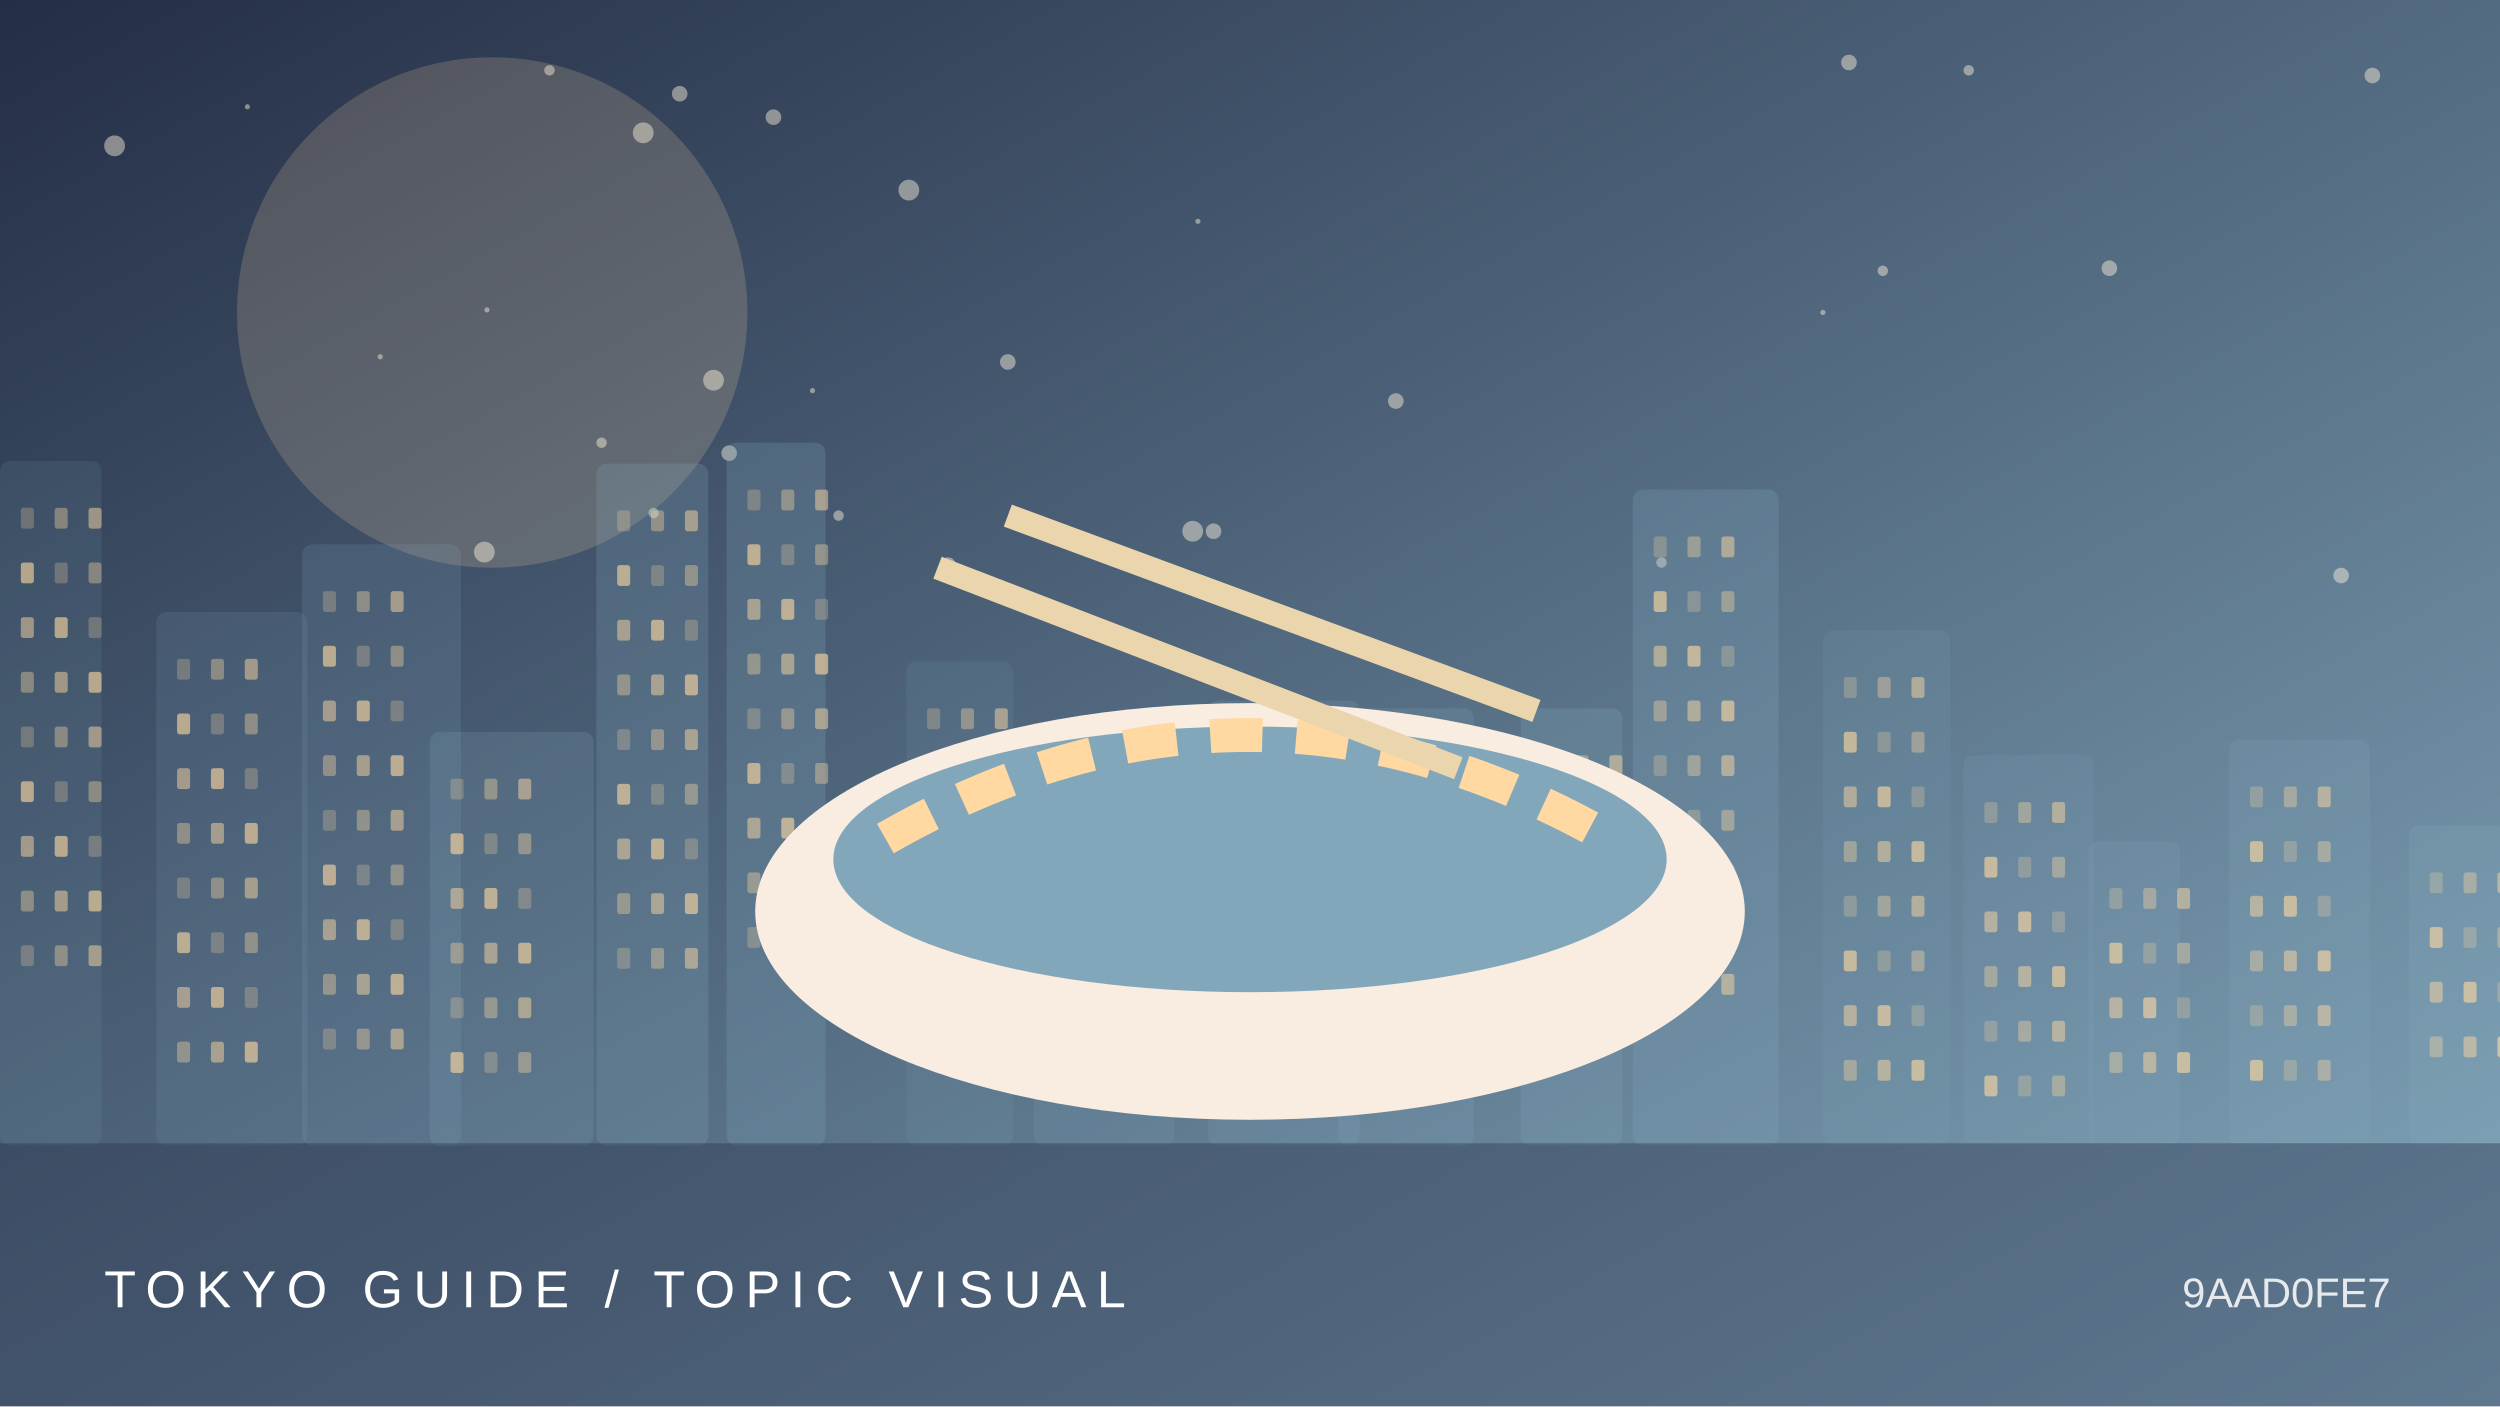
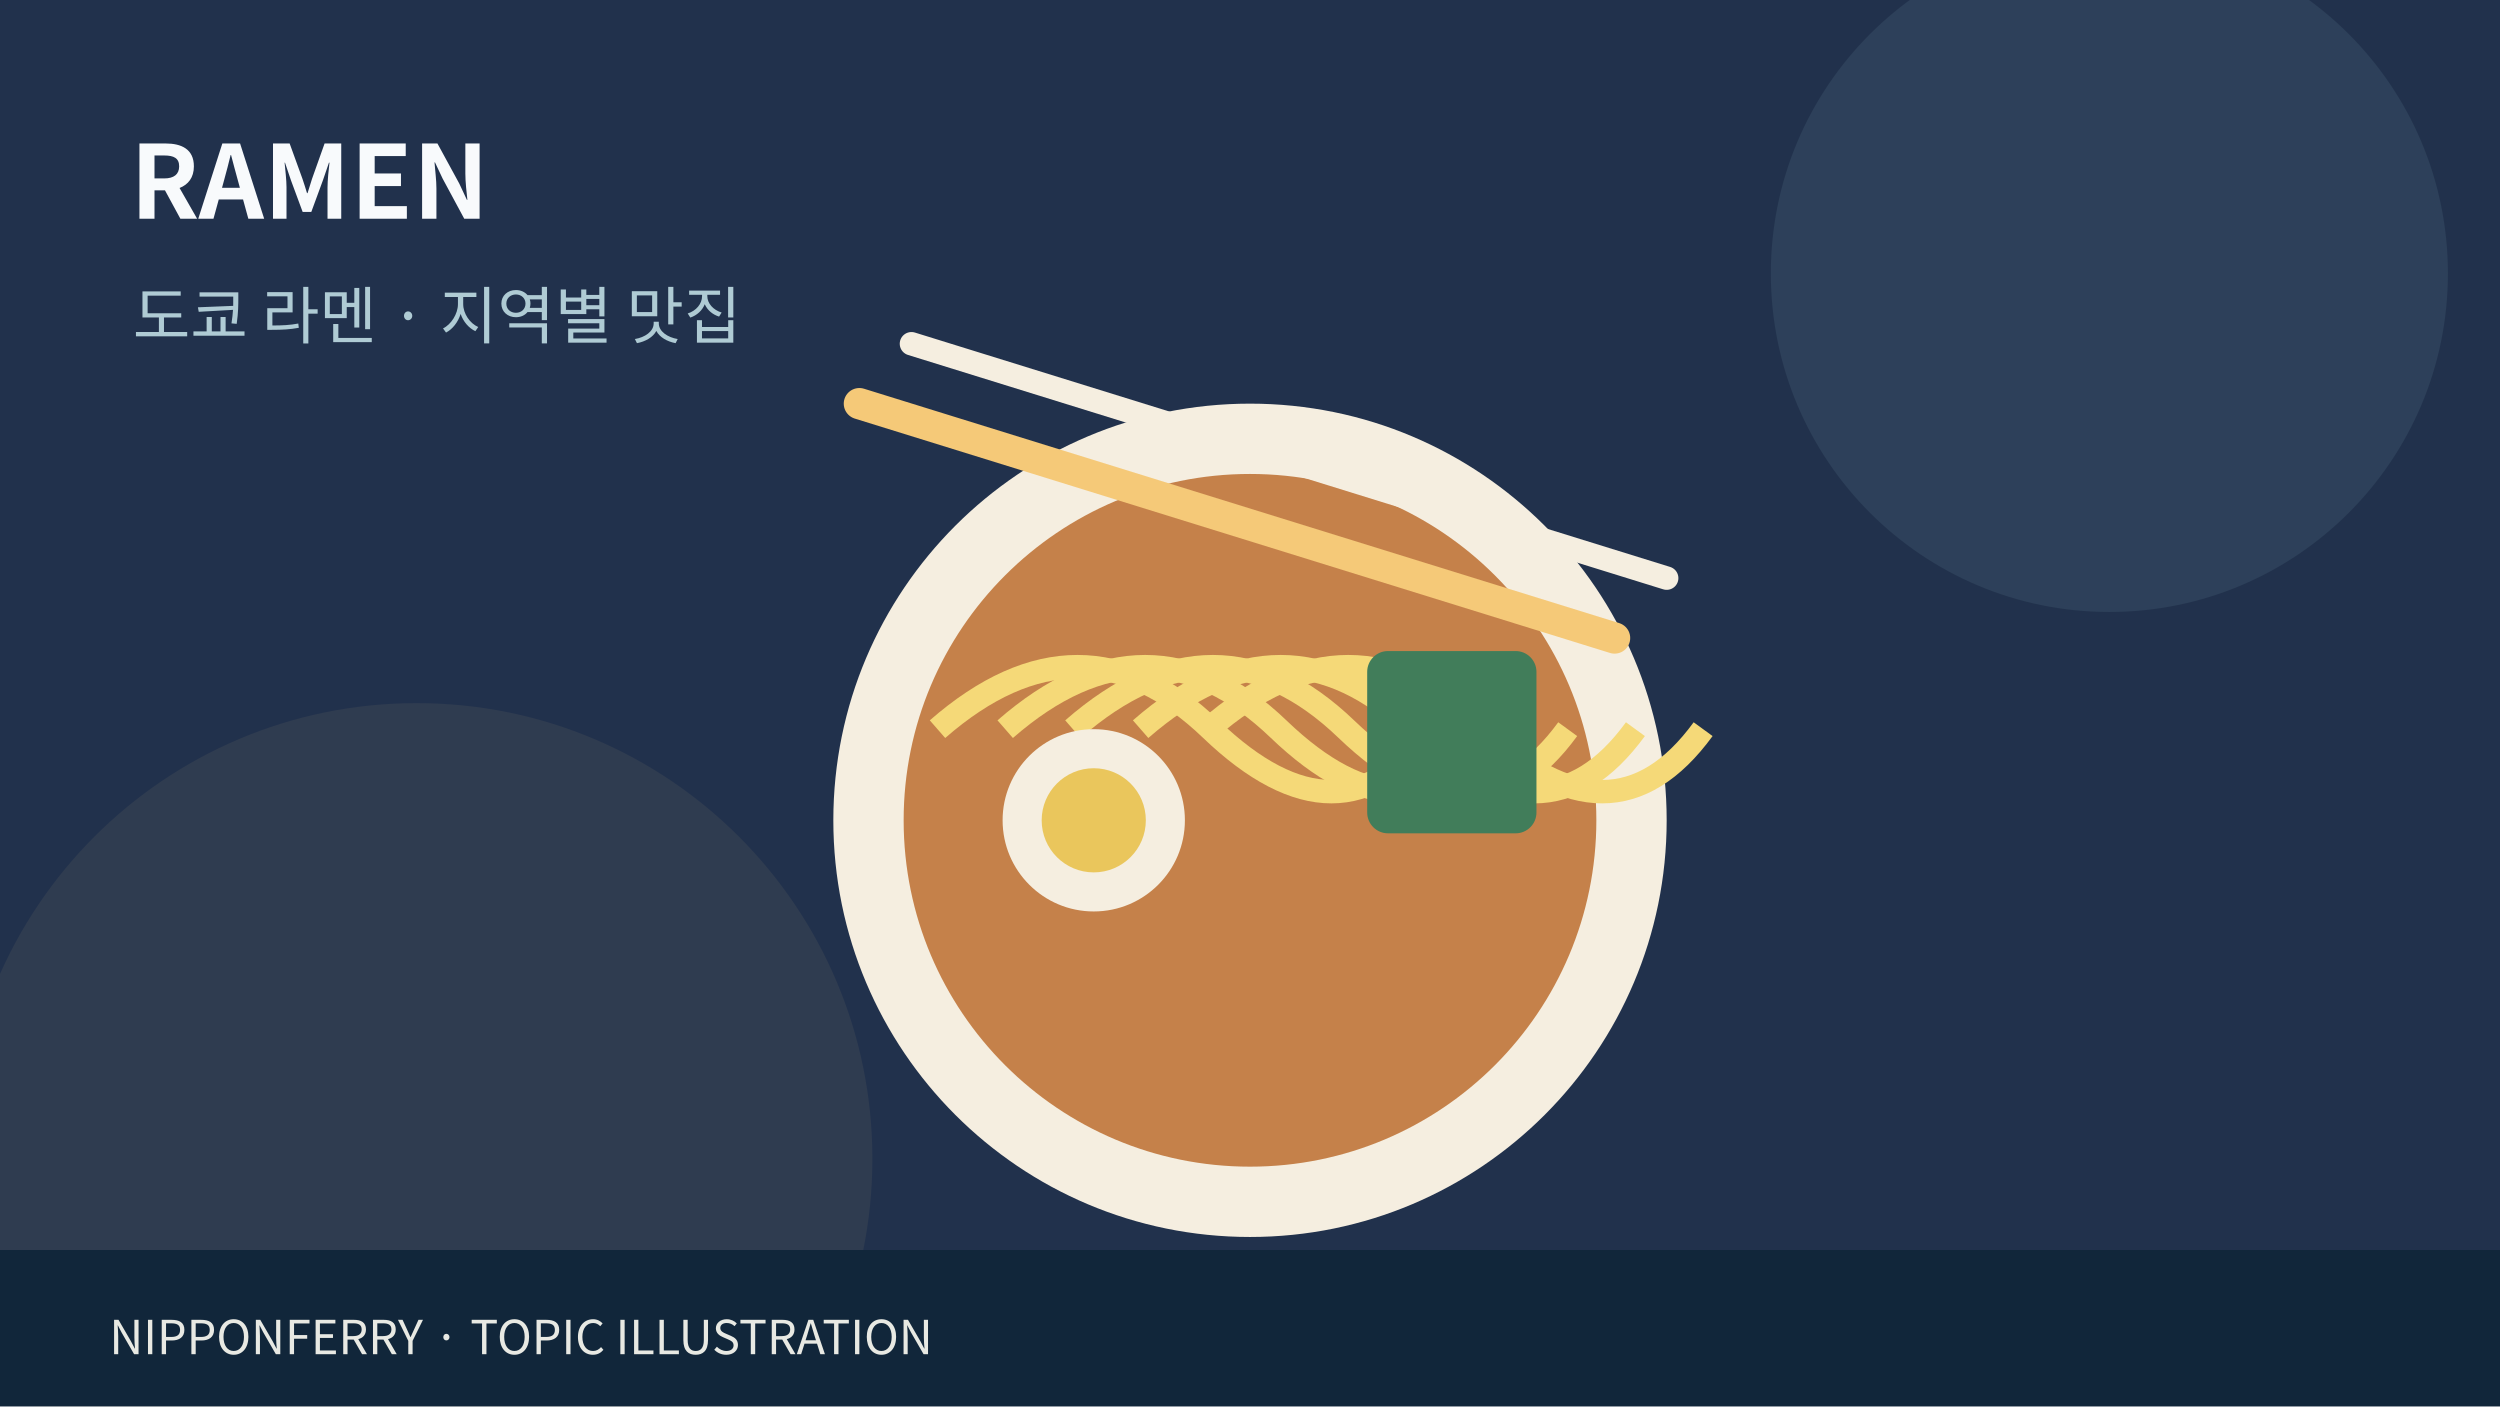
- <svg xmlns="http://www.w3.org/2000/svg" viewBox="0 0 960 540">
-   <defs>
-     <linearGradient id="g" x2="1" y2="1">
-       <stop stop-color="#242e46" />
-       <stop offset="1" stop-color="#82a7bb" />
-     </linearGradient>
-   </defs>
-   <rect width="960" height="540" fill="url(#g)" />
-   <circle cx="189" cy="120" r="98" fill="#ffd9a1" opacity=".18" />
-   <circle cx="349" cy="73" r="4" fill="#fff4de" opacity=".45" />
-   <circle cx="280" cy="174" r="3" fill="#fff4de" opacity=".45" />
-   <circle cx="536" cy="154" r="3" fill="#fff4de" opacity=".45" />
-   <circle cx="211" cy="27" r="2" fill="#fff4de" opacity=".45" />
-   <circle cx="247" cy="51" r="4" fill="#fff4de" opacity=".45" />
-   <circle cx="231" cy="170" r="2" fill="#fff4de" opacity=".45" />
-   <circle cx="95" cy="41" r="1" fill="#fff4de" opacity=".45" />
-   <circle cx="810" cy="103" r="3" fill="#fff4de" opacity=".45" />
-   <circle cx="322" cy="198" r="2" fill="#fff4de" opacity=".45" />
-   <circle cx="460" cy="85" r="1" fill="#fff4de" opacity=".45" />
-   <circle cx="723" cy="104" r="2" fill="#fff4de" opacity=".45" />
-   <circle cx="146" cy="137" r="1" fill="#fff4de" opacity=".45" />
-   <circle cx="638" cy="216" r="2" fill="#fff4de" opacity=".45" />
-   <circle cx="911" cy="29" r="3" fill="#fff4de" opacity=".45" />
-   <circle cx="297" cy="45" r="3" fill="#fff4de" opacity=".45" />
-   <circle cx="187" cy="119" r="1" fill="#fff4de" opacity=".45" />
-   <circle cx="899" cy="221" r="3" fill="#fff4de" opacity=".45" />
-   <circle cx="364" cy="217" r="3" fill="#fff4de" opacity=".45" />
-   <circle cx="710" cy="24" r="3" fill="#fff4de" opacity=".45" />
-   <circle cx="700" cy="120" r="1" fill="#fff4de" opacity=".45" />
-   <circle cx="251" cy="197" r="2" fill="#fff4de" opacity=".45" />
-   <circle cx="186" cy="212" r="4" fill="#fff4de" opacity=".45" />
-   <circle cx="756" cy="27" r="2" fill="#fff4de" opacity=".45" />
-   <circle cx="261" cy="36" r="3" fill="#fff4de" opacity=".45" />
-   <circle cx="458" cy="204" r="4" fill="#fff4de" opacity=".45" />
-   <circle cx="44" cy="56" r="4" fill="#fff4de" opacity=".45" />
-   <circle cx="466" cy="204" r="3" fill="#fff4de" opacity=".45" />
-   <circle cx="387" cy="139" r="3" fill="#fff4de" opacity=".45" />
-   <circle cx="274" cy="146" r="4" fill="#fff4de" opacity=".45" />
-   <circle cx="312" cy="150" r="1" fill="#fff4de" opacity=".45" />
-   <g>
-     <rect x="0" y="177" width="39" height="263" rx="4" fill="#82a7bb" opacity="0.12" />
-     <rect x="8" y="195" width="5" height="8" rx="1" fill="#ffd9a1" opacity="0.25" />
-     <rect x="21" y="195" width="5" height="8" rx="1" fill="#ffd9a1" opacity="0.37" />
-     <rect x="34" y="195" width="5" height="8" rx="1" fill="#ffd9a1" opacity="0.49" />
-     <rect x="8" y="216" width="5" height="8" rx="1" fill="#ffd9a1" opacity="0.61" />
-     <rect x="21" y="216" width="5" height="8" rx="1" fill="#ffd9a1" opacity="0.25" />
-     <rect x="34" y="216" width="5" height="8" rx="1" fill="#ffd9a1" opacity="0.37" />
-     <rect x="8" y="237" width="5" height="8" rx="1" fill="#ffd9a1" opacity="0.49" />
-     <rect x="21" y="237" width="5" height="8" rx="1" fill="#ffd9a1" opacity="0.61" />
-     <rect x="34" y="237" width="5" height="8" rx="1" fill="#ffd9a1" opacity="0.25" />
-     <rect x="8" y="258" width="5" height="8" rx="1" fill="#ffd9a1" opacity="0.37" />
-     <rect x="21" y="258" width="5" height="8" rx="1" fill="#ffd9a1" opacity="0.49" />
-     <rect x="34" y="258" width="5" height="8" rx="1" fill="#ffd9a1" opacity="0.61" />
-     <rect x="8" y="279" width="5" height="8" rx="1" fill="#ffd9a1" opacity="0.25" />
-     <rect x="21" y="279" width="5" height="8" rx="1" fill="#ffd9a1" opacity="0.37" />
-     <rect x="34" y="279" width="5" height="8" rx="1" fill="#ffd9a1" opacity="0.49" />
-     <rect x="8" y="300" width="5" height="8" rx="1" fill="#ffd9a1" opacity="0.61" />
-     <rect x="21" y="300" width="5" height="8" rx="1" fill="#ffd9a1" opacity="0.25" />
-     <rect x="34" y="300" width="5" height="8" rx="1" fill="#ffd9a1" opacity="0.37" />
-     <rect x="8" y="321" width="5" height="8" rx="1" fill="#ffd9a1" opacity="0.49" />
-     <rect x="21" y="321" width="5" height="8" rx="1" fill="#ffd9a1" opacity="0.61" />
-     <rect x="34" y="321" width="5" height="8" rx="1" fill="#ffd9a1" opacity="0.25" />
-     <rect x="8" y="342" width="5" height="8" rx="1" fill="#ffd9a1" opacity="0.37" />
-     <rect x="21" y="342" width="5" height="8" rx="1" fill="#ffd9a1" opacity="0.49" />
-     <rect x="34" y="342" width="5" height="8" rx="1" fill="#ffd9a1" opacity="0.61" />
-     <rect x="8" y="363" width="5" height="8" rx="1" fill="#ffd9a1" opacity="0.25" />
-     <rect x="21" y="363" width="5" height="8" rx="1" fill="#ffd9a1" opacity="0.37" />
-     <rect x="34" y="363" width="5" height="8" rx="1" fill="#ffd9a1" opacity="0.49" />
-     <rect x="60" y="235" width="58" height="205" rx="4" fill="#82a7bb" opacity="0.14" />
-     <rect x="68" y="253" width="5" height="8" rx="1" fill="#ffd9a1" opacity="0.25" />
-     <rect x="81" y="253" width="5" height="8" rx="1" fill="#ffd9a1" opacity="0.37" />
-     <rect x="94" y="253" width="5" height="8" rx="1" fill="#ffd9a1" opacity="0.49" />
-     <rect x="68" y="274" width="5" height="8" rx="1" fill="#ffd9a1" opacity="0.61" />
-     <rect x="81" y="274" width="5" height="8" rx="1" fill="#ffd9a1" opacity="0.25" />
-     <rect x="94" y="274" width="5" height="8" rx="1" fill="#ffd9a1" opacity="0.37" />
-     <rect x="68" y="295" width="5" height="8" rx="1" fill="#ffd9a1" opacity="0.49" />
-     <rect x="81" y="295" width="5" height="8" rx="1" fill="#ffd9a1" opacity="0.61" />
-     <rect x="94" y="295" width="5" height="8" rx="1" fill="#ffd9a1" opacity="0.25" />
-     <rect x="68" y="316" width="5" height="8" rx="1" fill="#ffd9a1" opacity="0.37" />
-     <rect x="81" y="316" width="5" height="8" rx="1" fill="#ffd9a1" opacity="0.49" />
-     <rect x="94" y="316" width="5" height="8" rx="1" fill="#ffd9a1" opacity="0.61" />
-     <rect x="68" y="337" width="5" height="8" rx="1" fill="#ffd9a1" opacity="0.25" />
-     <rect x="81" y="337" width="5" height="8" rx="1" fill="#ffd9a1" opacity="0.37" />
-     <rect x="94" y="337" width="5" height="8" rx="1" fill="#ffd9a1" opacity="0.49" />
-     <rect x="68" y="358" width="5" height="8" rx="1" fill="#ffd9a1" opacity="0.61" />
-     <rect x="81" y="358" width="5" height="8" rx="1" fill="#ffd9a1" opacity="0.25" />
-     <rect x="94" y="358" width="5" height="8" rx="1" fill="#ffd9a1" opacity="0.37" />
-     <rect x="68" y="379" width="5" height="8" rx="1" fill="#ffd9a1" opacity="0.49" />
-     <rect x="81" y="379" width="5" height="8" rx="1" fill="#ffd9a1" opacity="0.61" />
-     <rect x="94" y="379" width="5" height="8" rx="1" fill="#ffd9a1" opacity="0.25" />
-     <rect x="68" y="400" width="5" height="8" rx="1" fill="#ffd9a1" opacity="0.37" />
-     <rect x="81" y="400" width="5" height="8" rx="1" fill="#ffd9a1" opacity="0.49" />
-     <rect x="94" y="400" width="5" height="8" rx="1" fill="#ffd9a1" opacity="0.61" />
-     <rect x="116" y="209" width="61" height="231" rx="4" fill="#82a7bb" opacity="0.17" />
-     <rect x="124" y="227" width="5" height="8" rx="1" fill="#ffd9a1" opacity="0.25" />
-     <rect x="137" y="227" width="5" height="8" rx="1" fill="#ffd9a1" opacity="0.37" />
-     <rect x="150" y="227" width="5" height="8" rx="1" fill="#ffd9a1" opacity="0.49" />
-     <rect x="124" y="248" width="5" height="8" rx="1" fill="#ffd9a1" opacity="0.61" />
-     <rect x="137" y="248" width="5" height="8" rx="1" fill="#ffd9a1" opacity="0.25" />
-     <rect x="150" y="248" width="5" height="8" rx="1" fill="#ffd9a1" opacity="0.37" />
-     <rect x="124" y="269" width="5" height="8" rx="1" fill="#ffd9a1" opacity="0.49" />
-     <rect x="137" y="269" width="5" height="8" rx="1" fill="#ffd9a1" opacity="0.61" />
-     <rect x="150" y="269" width="5" height="8" rx="1" fill="#ffd9a1" opacity="0.25" />
-     <rect x="124" y="290" width="5" height="8" rx="1" fill="#ffd9a1" opacity="0.37" />
-     <rect x="137" y="290" width="5" height="8" rx="1" fill="#ffd9a1" opacity="0.49" />
-     <rect x="150" y="290" width="5" height="8" rx="1" fill="#ffd9a1" opacity="0.61" />
-     <rect x="124" y="311" width="5" height="8" rx="1" fill="#ffd9a1" opacity="0.25" />
-     <rect x="137" y="311" width="5" height="8" rx="1" fill="#ffd9a1" opacity="0.37" />
-     <rect x="150" y="311" width="5" height="8" rx="1" fill="#ffd9a1" opacity="0.49" />
-     <rect x="124" y="332" width="5" height="8" rx="1" fill="#ffd9a1" opacity="0.61" />
-     <rect x="137" y="332" width="5" height="8" rx="1" fill="#ffd9a1" opacity="0.25" />
-     <rect x="150" y="332" width="5" height="8" rx="1" fill="#ffd9a1" opacity="0.37" />
-     <rect x="124" y="353" width="5" height="8" rx="1" fill="#ffd9a1" opacity="0.49" />
-     <rect x="137" y="353" width="5" height="8" rx="1" fill="#ffd9a1" opacity="0.61" />
-     <rect x="150" y="353" width="5" height="8" rx="1" fill="#ffd9a1" opacity="0.25" />
-     <rect x="124" y="374" width="5" height="8" rx="1" fill="#ffd9a1" opacity="0.37" />
-     <rect x="137" y="374" width="5" height="8" rx="1" fill="#ffd9a1" opacity="0.49" />
-     <rect x="150" y="374" width="5" height="8" rx="1" fill="#ffd9a1" opacity="0.61" />
-     <rect x="124" y="395" width="5" height="8" rx="1" fill="#ffd9a1" opacity="0.25" />
-     <rect x="137" y="395" width="5" height="8" rx="1" fill="#ffd9a1" opacity="0.37" />
-     <rect x="150" y="395" width="5" height="8" rx="1" fill="#ffd9a1" opacity="0.49" />
-     <rect x="165" y="281" width="63" height="159" rx="4" fill="#82a7bb" opacity="0.20" />
-     <rect x="173" y="299" width="5" height="8" rx="1" fill="#ffd9a1" opacity="0.25" />
-     <rect x="186" y="299" width="5" height="8" rx="1" fill="#ffd9a1" opacity="0.37" />
-     <rect x="199" y="299" width="5" height="8" rx="1" fill="#ffd9a1" opacity="0.49" />
-     <rect x="173" y="320" width="5" height="8" rx="1" fill="#ffd9a1" opacity="0.61" />
-     <rect x="186" y="320" width="5" height="8" rx="1" fill="#ffd9a1" opacity="0.25" />
-     <rect x="199" y="320" width="5" height="8" rx="1" fill="#ffd9a1" opacity="0.37" />
-     <rect x="173" y="341" width="5" height="8" rx="1" fill="#ffd9a1" opacity="0.49" />
-     <rect x="186" y="341" width="5" height="8" rx="1" fill="#ffd9a1" opacity="0.61" />
-     <rect x="199" y="341" width="5" height="8" rx="1" fill="#ffd9a1" opacity="0.25" />
-     <rect x="173" y="362" width="5" height="8" rx="1" fill="#ffd9a1" opacity="0.37" />
-     <rect x="186" y="362" width="5" height="8" rx="1" fill="#ffd9a1" opacity="0.49" />
-     <rect x="199" y="362" width="5" height="8" rx="1" fill="#ffd9a1" opacity="0.61" />
-     <rect x="173" y="383" width="5" height="8" rx="1" fill="#ffd9a1" opacity="0.25" />
-     <rect x="186" y="383" width="5" height="8" rx="1" fill="#ffd9a1" opacity="0.37" />
-     <rect x="199" y="383" width="5" height="8" rx="1" fill="#ffd9a1" opacity="0.49" />
-     <rect x="173" y="404" width="5" height="8" rx="1" fill="#ffd9a1" opacity="0.61" />
-     <rect x="186" y="404" width="5" height="8" rx="1" fill="#ffd9a1" opacity="0.25" />
-     <rect x="199" y="404" width="5" height="8" rx="1" fill="#ffd9a1" opacity="0.37" />
-     <rect x="229" y="178" width="43" height="262" rx="4" fill="#82a7bb" opacity="0.22" />
-     <rect x="237" y="196" width="5" height="8" rx="1" fill="#ffd9a1" opacity="0.25" />
-     <rect x="250" y="196" width="5" height="8" rx="1" fill="#ffd9a1" opacity="0.37" />
-     <rect x="263" y="196" width="5" height="8" rx="1" fill="#ffd9a1" opacity="0.49" />
-     <rect x="237" y="217" width="5" height="8" rx="1" fill="#ffd9a1" opacity="0.61" />
-     <rect x="250" y="217" width="5" height="8" rx="1" fill="#ffd9a1" opacity="0.25" />
-     <rect x="263" y="217" width="5" height="8" rx="1" fill="#ffd9a1" opacity="0.37" />
-     <rect x="237" y="238" width="5" height="8" rx="1" fill="#ffd9a1" opacity="0.49" />
-     <rect x="250" y="238" width="5" height="8" rx="1" fill="#ffd9a1" opacity="0.61" />
-     <rect x="263" y="238" width="5" height="8" rx="1" fill="#ffd9a1" opacity="0.25" />
-     <rect x="237" y="259" width="5" height="8" rx="1" fill="#ffd9a1" opacity="0.37" />
-     <rect x="250" y="259" width="5" height="8" rx="1" fill="#ffd9a1" opacity="0.49" />
-     <rect x="263" y="259" width="5" height="8" rx="1" fill="#ffd9a1" opacity="0.61" />
-     <rect x="237" y="280" width="5" height="8" rx="1" fill="#ffd9a1" opacity="0.25" />
-     <rect x="250" y="280" width="5" height="8" rx="1" fill="#ffd9a1" opacity="0.37" />
-     <rect x="263" y="280" width="5" height="8" rx="1" fill="#ffd9a1" opacity="0.49" />
-     <rect x="237" y="301" width="5" height="8" rx="1" fill="#ffd9a1" opacity="0.61" />
-     <rect x="250" y="301" width="5" height="8" rx="1" fill="#ffd9a1" opacity="0.25" />
-     <rect x="263" y="301" width="5" height="8" rx="1" fill="#ffd9a1" opacity="0.37" />
-     <rect x="237" y="322" width="5" height="8" rx="1" fill="#ffd9a1" opacity="0.49" />
-     <rect x="250" y="322" width="5" height="8" rx="1" fill="#ffd9a1" opacity="0.61" />
-     <rect x="263" y="322" width="5" height="8" rx="1" fill="#ffd9a1" opacity="0.25" />
-     <rect x="237" y="343" width="5" height="8" rx="1" fill="#ffd9a1" opacity="0.37" />
-     <rect x="250" y="343" width="5" height="8" rx="1" fill="#ffd9a1" opacity="0.49" />
-     <rect x="263" y="343" width="5" height="8" rx="1" fill="#ffd9a1" opacity="0.61" />
-     <rect x="237" y="364" width="5" height="8" rx="1" fill="#ffd9a1" opacity="0.25" />
-     <rect x="250" y="364" width="5" height="8" rx="1" fill="#ffd9a1" opacity="0.37" />
-     <rect x="263" y="364" width="5" height="8" rx="1" fill="#ffd9a1" opacity="0.49" />
-     <rect x="279" y="170" width="38" height="270" rx="4" fill="#82a7bb" opacity="0.24" />
-     <rect x="287" y="188" width="5" height="8" rx="1" fill="#ffd9a1" opacity="0.25" />
-     <rect x="300" y="188" width="5" height="8" rx="1" fill="#ffd9a1" opacity="0.37" />
-     <rect x="313" y="188" width="5" height="8" rx="1" fill="#ffd9a1" opacity="0.49" />
-     <rect x="287" y="209" width="5" height="8" rx="1" fill="#ffd9a1" opacity="0.61" />
-     <rect x="300" y="209" width="5" height="8" rx="1" fill="#ffd9a1" opacity="0.25" />
-     <rect x="313" y="209" width="5" height="8" rx="1" fill="#ffd9a1" opacity="0.37" />
-     <rect x="287" y="230" width="5" height="8" rx="1" fill="#ffd9a1" opacity="0.49" />
-     <rect x="300" y="230" width="5" height="8" rx="1" fill="#ffd9a1" opacity="0.61" />
-     <rect x="313" y="230" width="5" height="8" rx="1" fill="#ffd9a1" opacity="0.25" />
-     <rect x="287" y="251" width="5" height="8" rx="1" fill="#ffd9a1" opacity="0.37" />
-     <rect x="300" y="251" width="5" height="8" rx="1" fill="#ffd9a1" opacity="0.49" />
-     <rect x="313" y="251" width="5" height="8" rx="1" fill="#ffd9a1" opacity="0.61" />
-     <rect x="287" y="272" width="5" height="8" rx="1" fill="#ffd9a1" opacity="0.25" />
-     <rect x="300" y="272" width="5" height="8" rx="1" fill="#ffd9a1" opacity="0.37" />
-     <rect x="313" y="272" width="5" height="8" rx="1" fill="#ffd9a1" opacity="0.49" />
-     <rect x="287" y="293" width="5" height="8" rx="1" fill="#ffd9a1" opacity="0.61" />
-     <rect x="300" y="293" width="5" height="8" rx="1" fill="#ffd9a1" opacity="0.25" />
-     <rect x="313" y="293" width="5" height="8" rx="1" fill="#ffd9a1" opacity="0.37" />
-     <rect x="287" y="314" width="5" height="8" rx="1" fill="#ffd9a1" opacity="0.49" />
-     <rect x="300" y="314" width="5" height="8" rx="1" fill="#ffd9a1" opacity="0.61" />
-     <rect x="313" y="314" width="5" height="8" rx="1" fill="#ffd9a1" opacity="0.25" />
-     <rect x="287" y="335" width="5" height="8" rx="1" fill="#ffd9a1" opacity="0.37" />
-     <rect x="300" y="335" width="5" height="8" rx="1" fill="#ffd9a1" opacity="0.49" />
-     <rect x="313" y="335" width="5" height="8" rx="1" fill="#ffd9a1" opacity="0.61" />
-     <rect x="287" y="356" width="5" height="8" rx="1" fill="#ffd9a1" opacity="0.25" />
-     <rect x="300" y="356" width="5" height="8" rx="1" fill="#ffd9a1" opacity="0.37" />
-     <rect x="313" y="356" width="5" height="8" rx="1" fill="#ffd9a1" opacity="0.49" />
-     <rect x="348" y="254" width="41" height="186" rx="4" fill="#82a7bb" opacity="0.12" />
-     <rect x="356" y="272" width="5" height="8" rx="1" fill="#ffd9a1" opacity="0.25" />
-     <rect x="369" y="272" width="5" height="8" rx="1" fill="#ffd9a1" opacity="0.37" />
-     <rect x="382" y="272" width="5" height="8" rx="1" fill="#ffd9a1" opacity="0.49" />
-     <rect x="356" y="293" width="5" height="8" rx="1" fill="#ffd9a1" opacity="0.61" />
-     <rect x="369" y="293" width="5" height="8" rx="1" fill="#ffd9a1" opacity="0.25" />
-     <rect x="382" y="293" width="5" height="8" rx="1" fill="#ffd9a1" opacity="0.37" />
-     <rect x="356" y="314" width="5" height="8" rx="1" fill="#ffd9a1" opacity="0.49" />
-     <rect x="369" y="314" width="5" height="8" rx="1" fill="#ffd9a1" opacity="0.61" />
-     <rect x="382" y="314" width="5" height="8" rx="1" fill="#ffd9a1" opacity="0.25" />
-     <rect x="356" y="335" width="5" height="8" rx="1" fill="#ffd9a1" opacity="0.37" />
-     <rect x="369" y="335" width="5" height="8" rx="1" fill="#ffd9a1" opacity="0.49" />
-     <rect x="382" y="335" width="5" height="8" rx="1" fill="#ffd9a1" opacity="0.61" />
-     <rect x="356" y="356" width="5" height="8" rx="1" fill="#ffd9a1" opacity="0.25" />
-     <rect x="369" y="356" width="5" height="8" rx="1" fill="#ffd9a1" opacity="0.37" />
-     <rect x="382" y="356" width="5" height="8" rx="1" fill="#ffd9a1" opacity="0.49" />
-     <rect x="356" y="377" width="5" height="8" rx="1" fill="#ffd9a1" opacity="0.61" />
-     <rect x="369" y="377" width="5" height="8" rx="1" fill="#ffd9a1" opacity="0.25" />
-     <rect x="382" y="377" width="5" height="8" rx="1" fill="#ffd9a1" opacity="0.37" />
-     <rect x="356" y="398" width="5" height="8" rx="1" fill="#ffd9a1" opacity="0.49" />
-     <rect x="369" y="398" width="5" height="8" rx="1" fill="#ffd9a1" opacity="0.61" />
-     <rect x="382" y="398" width="5" height="8" rx="1" fill="#ffd9a1" opacity="0.25" />
-     <rect x="397" y="312" width="54" height="128" rx="4" fill="#82a7bb" opacity="0.14" />
-     <rect x="405" y="330" width="5" height="8" rx="1" fill="#ffd9a1" opacity="0.25" />
-     <rect x="418" y="330" width="5" height="8" rx="1" fill="#ffd9a1" opacity="0.37" />
-     <rect x="431" y="330" width="5" height="8" rx="1" fill="#ffd9a1" opacity="0.49" />
-     <rect x="405" y="351" width="5" height="8" rx="1" fill="#ffd9a1" opacity="0.61" />
-     <rect x="418" y="351" width="5" height="8" rx="1" fill="#ffd9a1" opacity="0.25" />
-     <rect x="431" y="351" width="5" height="8" rx="1" fill="#ffd9a1" opacity="0.37" />
-     <rect x="405" y="372" width="5" height="8" rx="1" fill="#ffd9a1" opacity="0.49" />
-     <rect x="418" y="372" width="5" height="8" rx="1" fill="#ffd9a1" opacity="0.61" />
-     <rect x="431" y="372" width="5" height="8" rx="1" fill="#ffd9a1" opacity="0.25" />
-     <rect x="405" y="393" width="5" height="8" rx="1" fill="#ffd9a1" opacity="0.37" />
-     <rect x="418" y="393" width="5" height="8" rx="1" fill="#ffd9a1" opacity="0.49" />
-     <rect x="431" y="393" width="5" height="8" rx="1" fill="#ffd9a1" opacity="0.61" />
-     <rect x="464" y="269" width="58" height="171" rx="4" fill="#82a7bb" opacity="0.17" />
-     <rect x="472" y="287" width="5" height="8" rx="1" fill="#ffd9a1" opacity="0.25" />
-     <rect x="485" y="287" width="5" height="8" rx="1" fill="#ffd9a1" opacity="0.37" />
-     <rect x="498" y="287" width="5" height="8" rx="1" fill="#ffd9a1" opacity="0.49" />
-     <rect x="472" y="308" width="5" height="8" rx="1" fill="#ffd9a1" opacity="0.61" />
-     <rect x="485" y="308" width="5" height="8" rx="1" fill="#ffd9a1" opacity="0.25" />
-     <rect x="498" y="308" width="5" height="8" rx="1" fill="#ffd9a1" opacity="0.37" />
-     <rect x="472" y="329" width="5" height="8" rx="1" fill="#ffd9a1" opacity="0.49" />
-     <rect x="485" y="329" width="5" height="8" rx="1" fill="#ffd9a1" opacity="0.61" />
-     <rect x="498" y="329" width="5" height="8" rx="1" fill="#ffd9a1" opacity="0.25" />
-     <rect x="472" y="350" width="5" height="8" rx="1" fill="#ffd9a1" opacity="0.37" />
-     <rect x="485" y="350" width="5" height="8" rx="1" fill="#ffd9a1" opacity="0.49" />
-     <rect x="498" y="350" width="5" height="8" rx="1" fill="#ffd9a1" opacity="0.61" />
-     <rect x="472" y="371" width="5" height="8" rx="1" fill="#ffd9a1" opacity="0.25" />
-     <rect x="485" y="371" width="5" height="8" rx="1" fill="#ffd9a1" opacity="0.37" />
-     <rect x="498" y="371" width="5" height="8" rx="1" fill="#ffd9a1" opacity="0.49" />
-     <rect x="472" y="392" width="5" height="8" rx="1" fill="#ffd9a1" opacity="0.61" />
-     <rect x="485" y="392" width="5" height="8" rx="1" fill="#ffd9a1" opacity="0.25" />
-     <rect x="498" y="392" width="5" height="8" rx="1" fill="#ffd9a1" opacity="0.37" />
-     <rect x="472" y="413" width="5" height="8" rx="1" fill="#ffd9a1" opacity="0.49" />
-     <rect x="485" y="413" width="5" height="8" rx="1" fill="#ffd9a1" opacity="0.61" />
-     <rect x="498" y="413" width="5" height="8" rx="1" fill="#ffd9a1" opacity="0.25" />
-     <rect x="514" y="272" width="52" height="168" rx="4" fill="#82a7bb" opacity="0.20" />
-     <rect x="522" y="290" width="5" height="8" rx="1" fill="#ffd9a1" opacity="0.25" />
-     <rect x="535" y="290" width="5" height="8" rx="1" fill="#ffd9a1" opacity="0.37" />
-     <rect x="548" y="290" width="5" height="8" rx="1" fill="#ffd9a1" opacity="0.49" />
-     <rect x="522" y="311" width="5" height="8" rx="1" fill="#ffd9a1" opacity="0.61" />
-     <rect x="535" y="311" width="5" height="8" rx="1" fill="#ffd9a1" opacity="0.25" />
-     <rect x="548" y="311" width="5" height="8" rx="1" fill="#ffd9a1" opacity="0.37" />
-     <rect x="522" y="332" width="5" height="8" rx="1" fill="#ffd9a1" opacity="0.49" />
-     <rect x="535" y="332" width="5" height="8" rx="1" fill="#ffd9a1" opacity="0.61" />
-     <rect x="548" y="332" width="5" height="8" rx="1" fill="#ffd9a1" opacity="0.25" />
-     <rect x="522" y="353" width="5" height="8" rx="1" fill="#ffd9a1" opacity="0.37" />
-     <rect x="535" y="353" width="5" height="8" rx="1" fill="#ffd9a1" opacity="0.49" />
-     <rect x="548" y="353" width="5" height="8" rx="1" fill="#ffd9a1" opacity="0.61" />
-     <rect x="522" y="374" width="5" height="8" rx="1" fill="#ffd9a1" opacity="0.25" />
-     <rect x="535" y="374" width="5" height="8" rx="1" fill="#ffd9a1" opacity="0.37" />
-     <rect x="548" y="374" width="5" height="8" rx="1" fill="#ffd9a1" opacity="0.49" />
-     <rect x="522" y="395" width="5" height="8" rx="1" fill="#ffd9a1" opacity="0.61" />
-     <rect x="535" y="395" width="5" height="8" rx="1" fill="#ffd9a1" opacity="0.25" />
-     <rect x="548" y="395" width="5" height="8" rx="1" fill="#ffd9a1" opacity="0.37" />
-     <rect x="584" y="272" width="39" height="168" rx="4" fill="#82a7bb" opacity="0.22" />
-     <rect x="592" y="290" width="5" height="8" rx="1" fill="#ffd9a1" opacity="0.25" />
-     <rect x="605" y="290" width="5" height="8" rx="1" fill="#ffd9a1" opacity="0.37" />
-     <rect x="618" y="290" width="5" height="8" rx="1" fill="#ffd9a1" opacity="0.49" />
-     <rect x="592" y="311" width="5" height="8" rx="1" fill="#ffd9a1" opacity="0.61" />
-     <rect x="605" y="311" width="5" height="8" rx="1" fill="#ffd9a1" opacity="0.25" />
-     <rect x="618" y="311" width="5" height="8" rx="1" fill="#ffd9a1" opacity="0.37" />
-     <rect x="592" y="332" width="5" height="8" rx="1" fill="#ffd9a1" opacity="0.49" />
-     <rect x="605" y="332" width="5" height="8" rx="1" fill="#ffd9a1" opacity="0.61" />
-     <rect x="618" y="332" width="5" height="8" rx="1" fill="#ffd9a1" opacity="0.25" />
-     <rect x="592" y="353" width="5" height="8" rx="1" fill="#ffd9a1" opacity="0.37" />
-     <rect x="605" y="353" width="5" height="8" rx="1" fill="#ffd9a1" opacity="0.49" />
-     <rect x="618" y="353" width="5" height="8" rx="1" fill="#ffd9a1" opacity="0.61" />
-     <rect x="592" y="374" width="5" height="8" rx="1" fill="#ffd9a1" opacity="0.25" />
-     <rect x="605" y="374" width="5" height="8" rx="1" fill="#ffd9a1" opacity="0.37" />
-     <rect x="618" y="374" width="5" height="8" rx="1" fill="#ffd9a1" opacity="0.49" />
-     <rect x="592" y="395" width="5" height="8" rx="1" fill="#ffd9a1" opacity="0.61" />
-     <rect x="605" y="395" width="5" height="8" rx="1" fill="#ffd9a1" opacity="0.25" />
-     <rect x="618" y="395" width="5" height="8" rx="1" fill="#ffd9a1" opacity="0.37" />
-     <rect x="627" y="188" width="56" height="252" rx="4" fill="#82a7bb" opacity="0.24" />
-     <rect x="635" y="206" width="5" height="8" rx="1" fill="#ffd9a1" opacity="0.25" />
-     <rect x="648" y="206" width="5" height="8" rx="1" fill="#ffd9a1" opacity="0.37" />
-     <rect x="661" y="206" width="5" height="8" rx="1" fill="#ffd9a1" opacity="0.49" />
-     <rect x="635" y="227" width="5" height="8" rx="1" fill="#ffd9a1" opacity="0.61" />
-     <rect x="648" y="227" width="5" height="8" rx="1" fill="#ffd9a1" opacity="0.25" />
-     <rect x="661" y="227" width="5" height="8" rx="1" fill="#ffd9a1" opacity="0.37" />
-     <rect x="635" y="248" width="5" height="8" rx="1" fill="#ffd9a1" opacity="0.49" />
-     <rect x="648" y="248" width="5" height="8" rx="1" fill="#ffd9a1" opacity="0.61" />
-     <rect x="661" y="248" width="5" height="8" rx="1" fill="#ffd9a1" opacity="0.25" />
-     <rect x="635" y="269" width="5" height="8" rx="1" fill="#ffd9a1" opacity="0.37" />
-     <rect x="648" y="269" width="5" height="8" rx="1" fill="#ffd9a1" opacity="0.49" />
-     <rect x="661" y="269" width="5" height="8" rx="1" fill="#ffd9a1" opacity="0.61" />
-     <rect x="635" y="290" width="5" height="8" rx="1" fill="#ffd9a1" opacity="0.25" />
-     <rect x="648" y="290" width="5" height="8" rx="1" fill="#ffd9a1" opacity="0.37" />
-     <rect x="661" y="290" width="5" height="8" rx="1" fill="#ffd9a1" opacity="0.49" />
-     <rect x="635" y="311" width="5" height="8" rx="1" fill="#ffd9a1" opacity="0.61" />
-     <rect x="648" y="311" width="5" height="8" rx="1" fill="#ffd9a1" opacity="0.25" />
-     <rect x="661" y="311" width="5" height="8" rx="1" fill="#ffd9a1" opacity="0.37" />
-     <rect x="635" y="332" width="5" height="8" rx="1" fill="#ffd9a1" opacity="0.49" />
-     <rect x="648" y="332" width="5" height="8" rx="1" fill="#ffd9a1" opacity="0.61" />
-     <rect x="661" y="332" width="5" height="8" rx="1" fill="#ffd9a1" opacity="0.25" />
-     <rect x="635" y="353" width="5" height="8" rx="1" fill="#ffd9a1" opacity="0.37" />
-     <rect x="648" y="353" width="5" height="8" rx="1" fill="#ffd9a1" opacity="0.49" />
-     <rect x="661" y="353" width="5" height="8" rx="1" fill="#ffd9a1" opacity="0.61" />
-     <rect x="635" y="374" width="5" height="8" rx="1" fill="#ffd9a1" opacity="0.25" />
-     <rect x="648" y="374" width="5" height="8" rx="1" fill="#ffd9a1" opacity="0.37" />
-     <rect x="661" y="374" width="5" height="8" rx="1" fill="#ffd9a1" opacity="0.49" />
-     <rect x="700" y="242" width="49" height="198" rx="4" fill="#82a7bb" opacity="0.12" />
-     <rect x="708" y="260" width="5" height="8" rx="1" fill="#ffd9a1" opacity="0.25" />
-     <rect x="721" y="260" width="5" height="8" rx="1" fill="#ffd9a1" opacity="0.37" />
-     <rect x="734" y="260" width="5" height="8" rx="1" fill="#ffd9a1" opacity="0.49" />
-     <rect x="708" y="281" width="5" height="8" rx="1" fill="#ffd9a1" opacity="0.61" />
-     <rect x="721" y="281" width="5" height="8" rx="1" fill="#ffd9a1" opacity="0.25" />
-     <rect x="734" y="281" width="5" height="8" rx="1" fill="#ffd9a1" opacity="0.37" />
-     <rect x="708" y="302" width="5" height="8" rx="1" fill="#ffd9a1" opacity="0.49" />
-     <rect x="721" y="302" width="5" height="8" rx="1" fill="#ffd9a1" opacity="0.61" />
-     <rect x="734" y="302" width="5" height="8" rx="1" fill="#ffd9a1" opacity="0.25" />
-     <rect x="708" y="323" width="5" height="8" rx="1" fill="#ffd9a1" opacity="0.37" />
-     <rect x="721" y="323" width="5" height="8" rx="1" fill="#ffd9a1" opacity="0.49" />
-     <rect x="734" y="323" width="5" height="8" rx="1" fill="#ffd9a1" opacity="0.61" />
-     <rect x="708" y="344" width="5" height="8" rx="1" fill="#ffd9a1" opacity="0.25" />
-     <rect x="721" y="344" width="5" height="8" rx="1" fill="#ffd9a1" opacity="0.37" />
-     <rect x="734" y="344" width="5" height="8" rx="1" fill="#ffd9a1" opacity="0.49" />
-     <rect x="708" y="365" width="5" height="8" rx="1" fill="#ffd9a1" opacity="0.61" />
-     <rect x="721" y="365" width="5" height="8" rx="1" fill="#ffd9a1" opacity="0.25" />
-     <rect x="734" y="365" width="5" height="8" rx="1" fill="#ffd9a1" opacity="0.37" />
-     <rect x="708" y="386" width="5" height="8" rx="1" fill="#ffd9a1" opacity="0.49" />
-     <rect x="721" y="386" width="5" height="8" rx="1" fill="#ffd9a1" opacity="0.61" />
-     <rect x="734" y="386" width="5" height="8" rx="1" fill="#ffd9a1" opacity="0.25" />
-     <rect x="708" y="407" width="5" height="8" rx="1" fill="#ffd9a1" opacity="0.37" />
-     <rect x="721" y="407" width="5" height="8" rx="1" fill="#ffd9a1" opacity="0.49" />
-     <rect x="734" y="407" width="5" height="8" rx="1" fill="#ffd9a1" opacity="0.61" />
-     <rect x="754" y="290" width="50" height="150" rx="4" fill="#82a7bb" opacity="0.14" />
-     <rect x="762" y="308" width="5" height="8" rx="1" fill="#ffd9a1" opacity="0.25" />
-     <rect x="775" y="308" width="5" height="8" rx="1" fill="#ffd9a1" opacity="0.37" />
-     <rect x="788" y="308" width="5" height="8" rx="1" fill="#ffd9a1" opacity="0.49" />
-     <rect x="762" y="329" width="5" height="8" rx="1" fill="#ffd9a1" opacity="0.61" />
-     <rect x="775" y="329" width="5" height="8" rx="1" fill="#ffd9a1" opacity="0.25" />
-     <rect x="788" y="329" width="5" height="8" rx="1" fill="#ffd9a1" opacity="0.37" />
-     <rect x="762" y="350" width="5" height="8" rx="1" fill="#ffd9a1" opacity="0.49" />
-     <rect x="775" y="350" width="5" height="8" rx="1" fill="#ffd9a1" opacity="0.61" />
-     <rect x="788" y="350" width="5" height="8" rx="1" fill="#ffd9a1" opacity="0.25" />
-     <rect x="762" y="371" width="5" height="8" rx="1" fill="#ffd9a1" opacity="0.37" />
-     <rect x="775" y="371" width="5" height="8" rx="1" fill="#ffd9a1" opacity="0.49" />
-     <rect x="788" y="371" width="5" height="8" rx="1" fill="#ffd9a1" opacity="0.61" />
-     <rect x="762" y="392" width="5" height="8" rx="1" fill="#ffd9a1" opacity="0.25" />
-     <rect x="775" y="392" width="5" height="8" rx="1" fill="#ffd9a1" opacity="0.37" />
-     <rect x="788" y="392" width="5" height="8" rx="1" fill="#ffd9a1" opacity="0.49" />
-     <rect x="762" y="413" width="5" height="8" rx="1" fill="#ffd9a1" opacity="0.61" />
-     <rect x="775" y="413" width="5" height="8" rx="1" fill="#ffd9a1" opacity="0.25" />
-     <rect x="788" y="413" width="5" height="8" rx="1" fill="#ffd9a1" opacity="0.37" />
-     <rect x="802" y="323" width="35" height="117" rx="4" fill="#82a7bb" opacity="0.17" />
-     <rect x="810" y="341" width="5" height="8" rx="1" fill="#ffd9a1" opacity="0.25" />
-     <rect x="823" y="341" width="5" height="8" rx="1" fill="#ffd9a1" opacity="0.37" />
-     <rect x="836" y="341" width="5" height="8" rx="1" fill="#ffd9a1" opacity="0.49" />
-     <rect x="810" y="362" width="5" height="8" rx="1" fill="#ffd9a1" opacity="0.61" />
-     <rect x="823" y="362" width="5" height="8" rx="1" fill="#ffd9a1" opacity="0.25" />
-     <rect x="836" y="362" width="5" height="8" rx="1" fill="#ffd9a1" opacity="0.37" />
-     <rect x="810" y="383" width="5" height="8" rx="1" fill="#ffd9a1" opacity="0.49" />
-     <rect x="823" y="383" width="5" height="8" rx="1" fill="#ffd9a1" opacity="0.61" />
-     <rect x="836" y="383" width="5" height="8" rx="1" fill="#ffd9a1" opacity="0.25" />
-     <rect x="810" y="404" width="5" height="8" rx="1" fill="#ffd9a1" opacity="0.37" />
-     <rect x="823" y="404" width="5" height="8" rx="1" fill="#ffd9a1" opacity="0.49" />
-     <rect x="836" y="404" width="5" height="8" rx="1" fill="#ffd9a1" opacity="0.61" />
-     <rect x="856" y="284" width="54" height="156" rx="4" fill="#82a7bb" opacity="0.20" />
-     <rect x="864" y="302" width="5" height="8" rx="1" fill="#ffd9a1" opacity="0.25" />
-     <rect x="877" y="302" width="5" height="8" rx="1" fill="#ffd9a1" opacity="0.37" />
-     <rect x="890" y="302" width="5" height="8" rx="1" fill="#ffd9a1" opacity="0.49" />
-     <rect x="864" y="323" width="5" height="8" rx="1" fill="#ffd9a1" opacity="0.61" />
-     <rect x="877" y="323" width="5" height="8" rx="1" fill="#ffd9a1" opacity="0.25" />
-     <rect x="890" y="323" width="5" height="8" rx="1" fill="#ffd9a1" opacity="0.37" />
-     <rect x="864" y="344" width="5" height="8" rx="1" fill="#ffd9a1" opacity="0.49" />
-     <rect x="877" y="344" width="5" height="8" rx="1" fill="#ffd9a1" opacity="0.61" />
-     <rect x="890" y="344" width="5" height="8" rx="1" fill="#ffd9a1" opacity="0.25" />
-     <rect x="864" y="365" width="5" height="8" rx="1" fill="#ffd9a1" opacity="0.37" />
-     <rect x="877" y="365" width="5" height="8" rx="1" fill="#ffd9a1" opacity="0.49" />
-     <rect x="890" y="365" width="5" height="8" rx="1" fill="#ffd9a1" opacity="0.61" />
-     <rect x="864" y="386" width="5" height="8" rx="1" fill="#ffd9a1" opacity="0.25" />
-     <rect x="877" y="386" width="5" height="8" rx="1" fill="#ffd9a1" opacity="0.37" />
-     <rect x="890" y="386" width="5" height="8" rx="1" fill="#ffd9a1" opacity="0.49" />
-     <rect x="864" y="407" width="5" height="8" rx="1" fill="#ffd9a1" opacity="0.61" />
-     <rect x="877" y="407" width="5" height="8" rx="1" fill="#ffd9a1" opacity="0.25" />
-     <rect x="890" y="407" width="5" height="8" rx="1" fill="#ffd9a1" opacity="0.37" />
-     <rect x="925" y="317" width="54" height="123" rx="4" fill="#82a7bb" opacity="0.22" />
-     <rect x="933" y="335" width="5" height="8" rx="1" fill="#ffd9a1" opacity="0.25" />
-     <rect x="946" y="335" width="5" height="8" rx="1" fill="#ffd9a1" opacity="0.37" />
-     <rect x="959" y="335" width="5" height="8" rx="1" fill="#ffd9a1" opacity="0.49" />
-     <rect x="933" y="356" width="5" height="8" rx="1" fill="#ffd9a1" opacity="0.61" />
-     <rect x="946" y="356" width="5" height="8" rx="1" fill="#ffd9a1" opacity="0.25" />
-     <rect x="959" y="356" width="5" height="8" rx="1" fill="#ffd9a1" opacity="0.37" />
-     <rect x="933" y="377" width="5" height="8" rx="1" fill="#ffd9a1" opacity="0.49" />
-     <rect x="946" y="377" width="5" height="8" rx="1" fill="#ffd9a1" opacity="0.61" />
-     <rect x="959" y="377" width="5" height="8" rx="1" fill="#ffd9a1" opacity="0.25" />
-     <rect x="933" y="398" width="5" height="8" rx="1" fill="#ffd9a1" opacity="0.37" />
-     <rect x="946" y="398" width="5" height="8" rx="1" fill="#ffd9a1" opacity="0.49" />
-     <rect x="959" y="398" width="5" height="8" rx="1" fill="#ffd9a1" opacity="0.61" />
-   </g>
-   <ellipse cx="480" cy="350" rx="190" ry="80" fill="#f9ede1" />
-   <ellipse cx="480" cy="330" rx="160" ry="51" fill="#82a7bb" />
-   <path d="M340 322Q480 242 620 323" stroke="#ffd9a1" fill="none" stroke-width="13" stroke-dasharray="20 13" />
-   <path d="M360 218L560 295M387 198L590 273" stroke="#ead5ad" stroke-width="9" />
-   <path d="M0 439H960V540H0" fill="#242e46" opacity=".38" />
-   <text x="40" y="502" fill="#ffffff" font-family="Arial,sans-serif" font-size="20" letter-spacing="4">TOKYO GUIDE / TOPIC VISUAL</text>
-   <text x="918" y="502" text-anchor="end" fill="#ffffff" font-family="Arial,sans-serif" font-size="16" opacity=".85">9AAD0FE7</text>
+ <svg xmlns="http://www.w3.org/2000/svg" viewBox="0 0 960 540" role="img">
+   <rect width="960" height="540" fill="#21314c" />
+   <circle cx="810" cy="105" r="130" fill="#98c9d3" opacity=".1" />
+   <circle cx="160" cy="445" r="175" fill="#f6d187" opacity=".07" />
+   <text x="50" y="84" font-family="Noto Sans CJK KR,Malgun Gothic,Arial,sans-serif" font-size="39" font-weight="700" fill="#f8fafc">RAMEN</text>
+   <text x="51" y="130" font-family="Noto Sans CJK KR,Malgun Gothic,Arial,sans-serif" font-size="24" font-weight="500" fill="#afcbd4">도쿄 라멘 · 지역별 맛집</text>
+   <circle cx="480" cy="315" r="160" fill="#f5eee0" stroke="none" stroke-width="0" />
+   <circle cx="480" cy="315" r="133" fill="#c5814a" stroke="none" stroke-width="0" />
+   <path d="M360 280q55 -48 105 0t85 0" fill="none" stroke="#f5d978" stroke-width="9" />
+   <path d="M386 280q55 -48 105 0t85 0" fill="none" stroke="#f5d978" stroke-width="9" />
+   <path d="M412 280q55 -48 105 0t85 0" fill="none" stroke="#f5d978" stroke-width="9" />
+   <path d="M438 280q55 -48 105 0t85 0" fill="none" stroke="#f5d978" stroke-width="9" />
+   <path d="M464 280q55 -48 105 0t85 0" fill="none" stroke="#f5d978" stroke-width="9" />
+   <circle cx="420" cy="315" r="35" fill="#f5eee0" stroke="none" stroke-width="0" />
+   <circle cx="420" cy="315" r="20" fill="#eac65c" stroke="none" stroke-width="0" />
+   <rect x="525" y="250" width="65" height="70" rx="8" fill="#417d5a" stroke="none" stroke-width="0" />
+   <path d="M330 155L620 245" stroke="#f5c978" stroke-width="12" stroke-linecap="round" fill="none" />
+   <path d="M350 132L640 222" stroke="#f5eee0" stroke-width="9" stroke-linecap="round" fill="none" />
+   <rect x="0" y="480" width="960" height="60" rx="0" fill="#11263a" stroke="none" stroke-width="0" />
+   <text x="42" y="520" font-family="Noto Sans CJK KR,Malgun Gothic,Arial,sans-serif" font-size="18" font-weight="500" fill="#e8e9e3">NIPPONFERRY · TOPIC ILLUSTRATION</text>
</svg>
